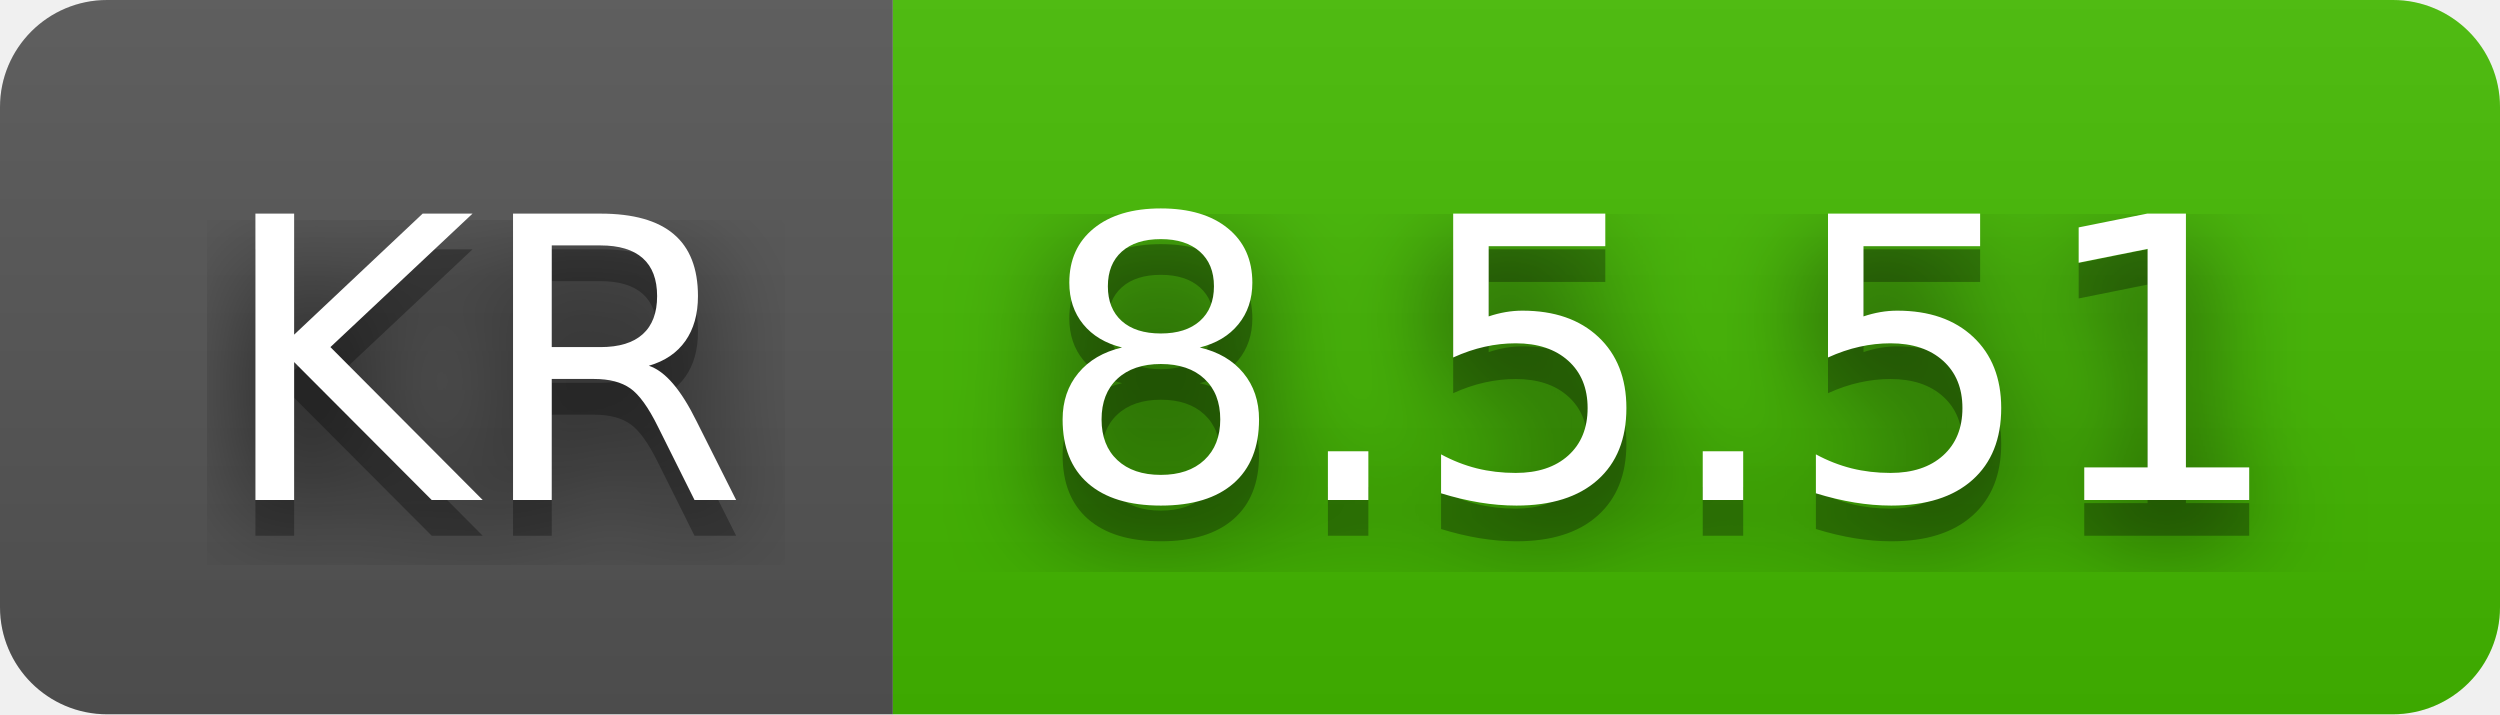
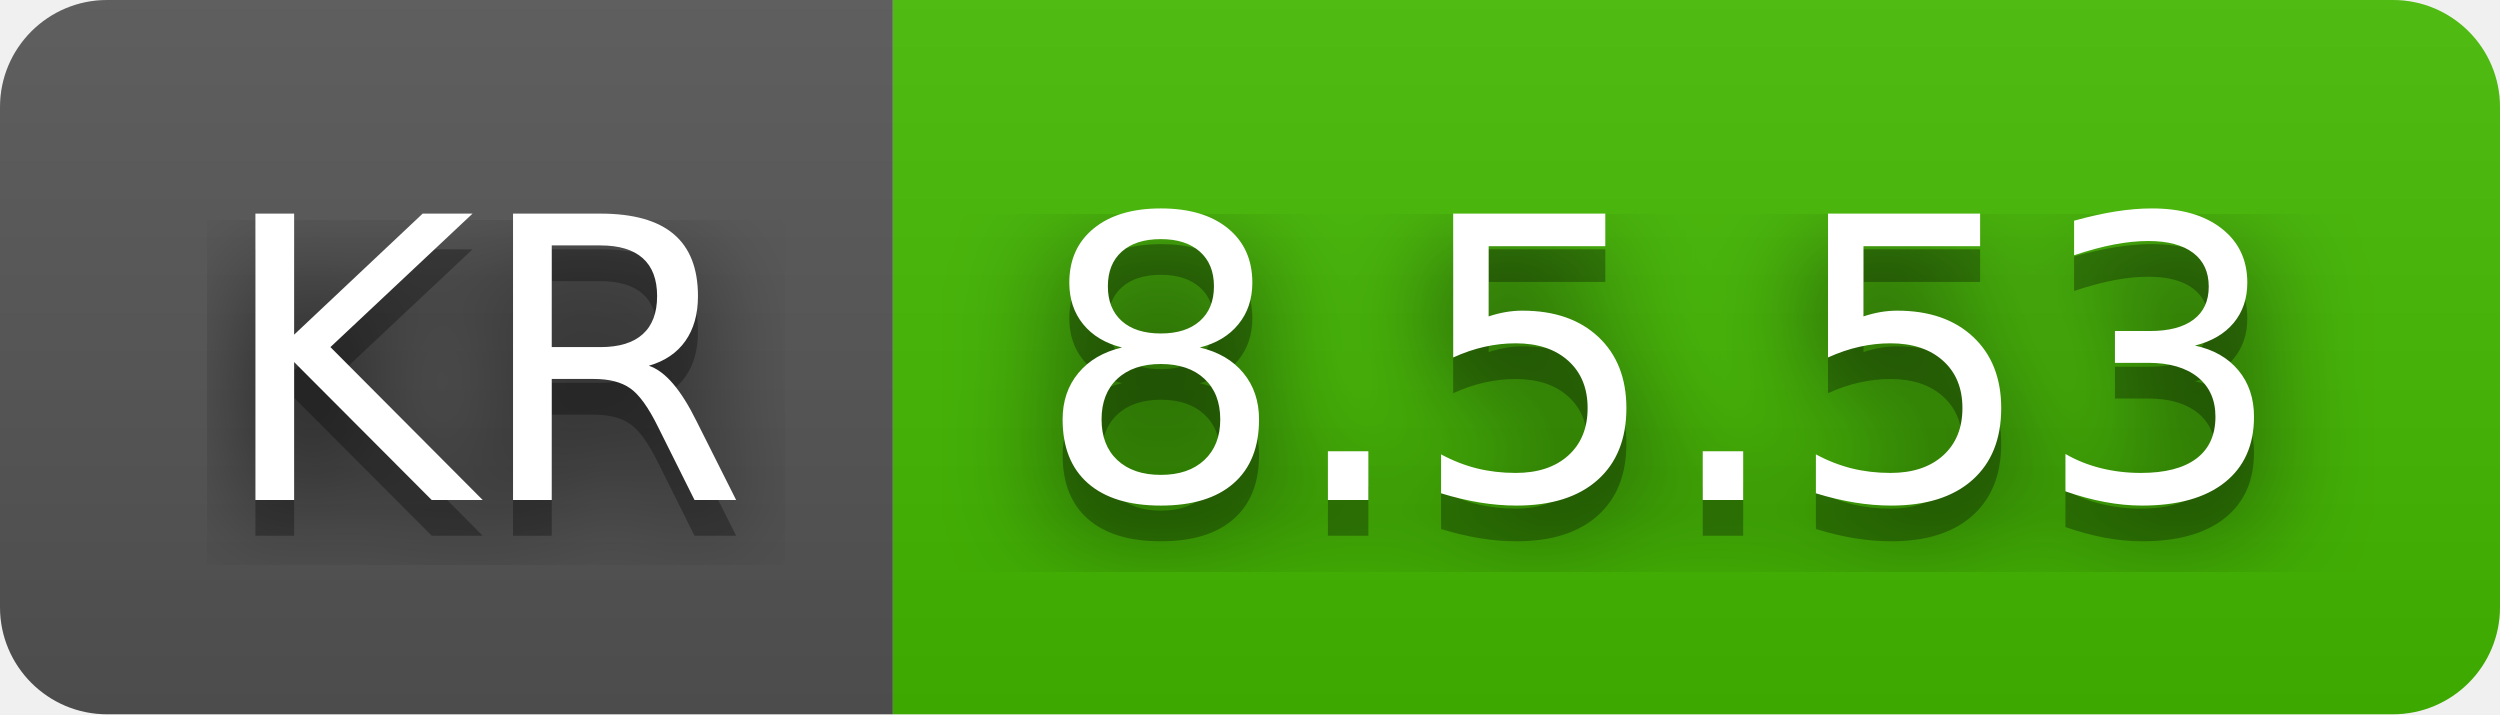
- <svg xmlns="http://www.w3.org/2000/svg" width="70" height="20" role="img" aria-label="KR: 8.5.51">
+ <svg xmlns="http://www.w3.org/2000/svg" width="70" height="20" role="img" aria-label="KR: 8.5.53">
  <filter id="blur">
    <feGaussianBlur stdDeviation="16" />
  </filter>
  <linearGradient id="s" x2="0" y2="100%">
    <stop offset="0" stop-color="#bbb" stop-opacity=".1" />
    <stop offset="1" stop-opacity=".1" />
  </linearGradient>
  <clipPath id="r">
    <rect width="70" height="20" rx="3" />
  </clipPath>
  <g clip-path="url(#r)">
    <rect width="25" height="20" fill="#555" />
    <rect x="25" width="45" height="20" fill="#4b0" />
    <rect width="70" height="20" fill="url(#s)" />
  </g>
  <g fill="#fff" text-anchor="middle" font-family="Verdana,Geneva,DejaVu Sans,sans-serif" text-rendering="geometricPrecision" font-size="110">
    <g transform="scale(.1)">
      <g aria-hidden="true" fill="#010101">
        <text x="135" y="150" fill-opacity=".8" filter="url(#blur)" textLength="150">KR</text>
        <text x="135" y="150" fill-opacity=".3" textLength="150">KR</text>
      </g>
      <text x="135" y="140" textLength="150">KR</text>
    </g>
    <g transform="scale(.1)">
      <g aria-hidden="true" fill="#010101">
-         <text x="465" y="150" fill-opacity=".8" filter="url(#blur)" textLength="350">8.5.51</text>
-         <text x="465" y="150" fill-opacity=".3" textLength="350">8.5.51</text>
+         <text x="465" y="150" fill-opacity=".8" filter="url(#blur)" textLength="350">8.5.53</text>
+         <text x="465" y="150" fill-opacity=".3" textLength="350">8.5.53</text>
      </g>
-       <text x="465" y="140" textLength="350">8.5.51</text>
+       <text x="465" y="140" textLength="350">8.5.53</text>
    </g>
  </g>
</svg>
